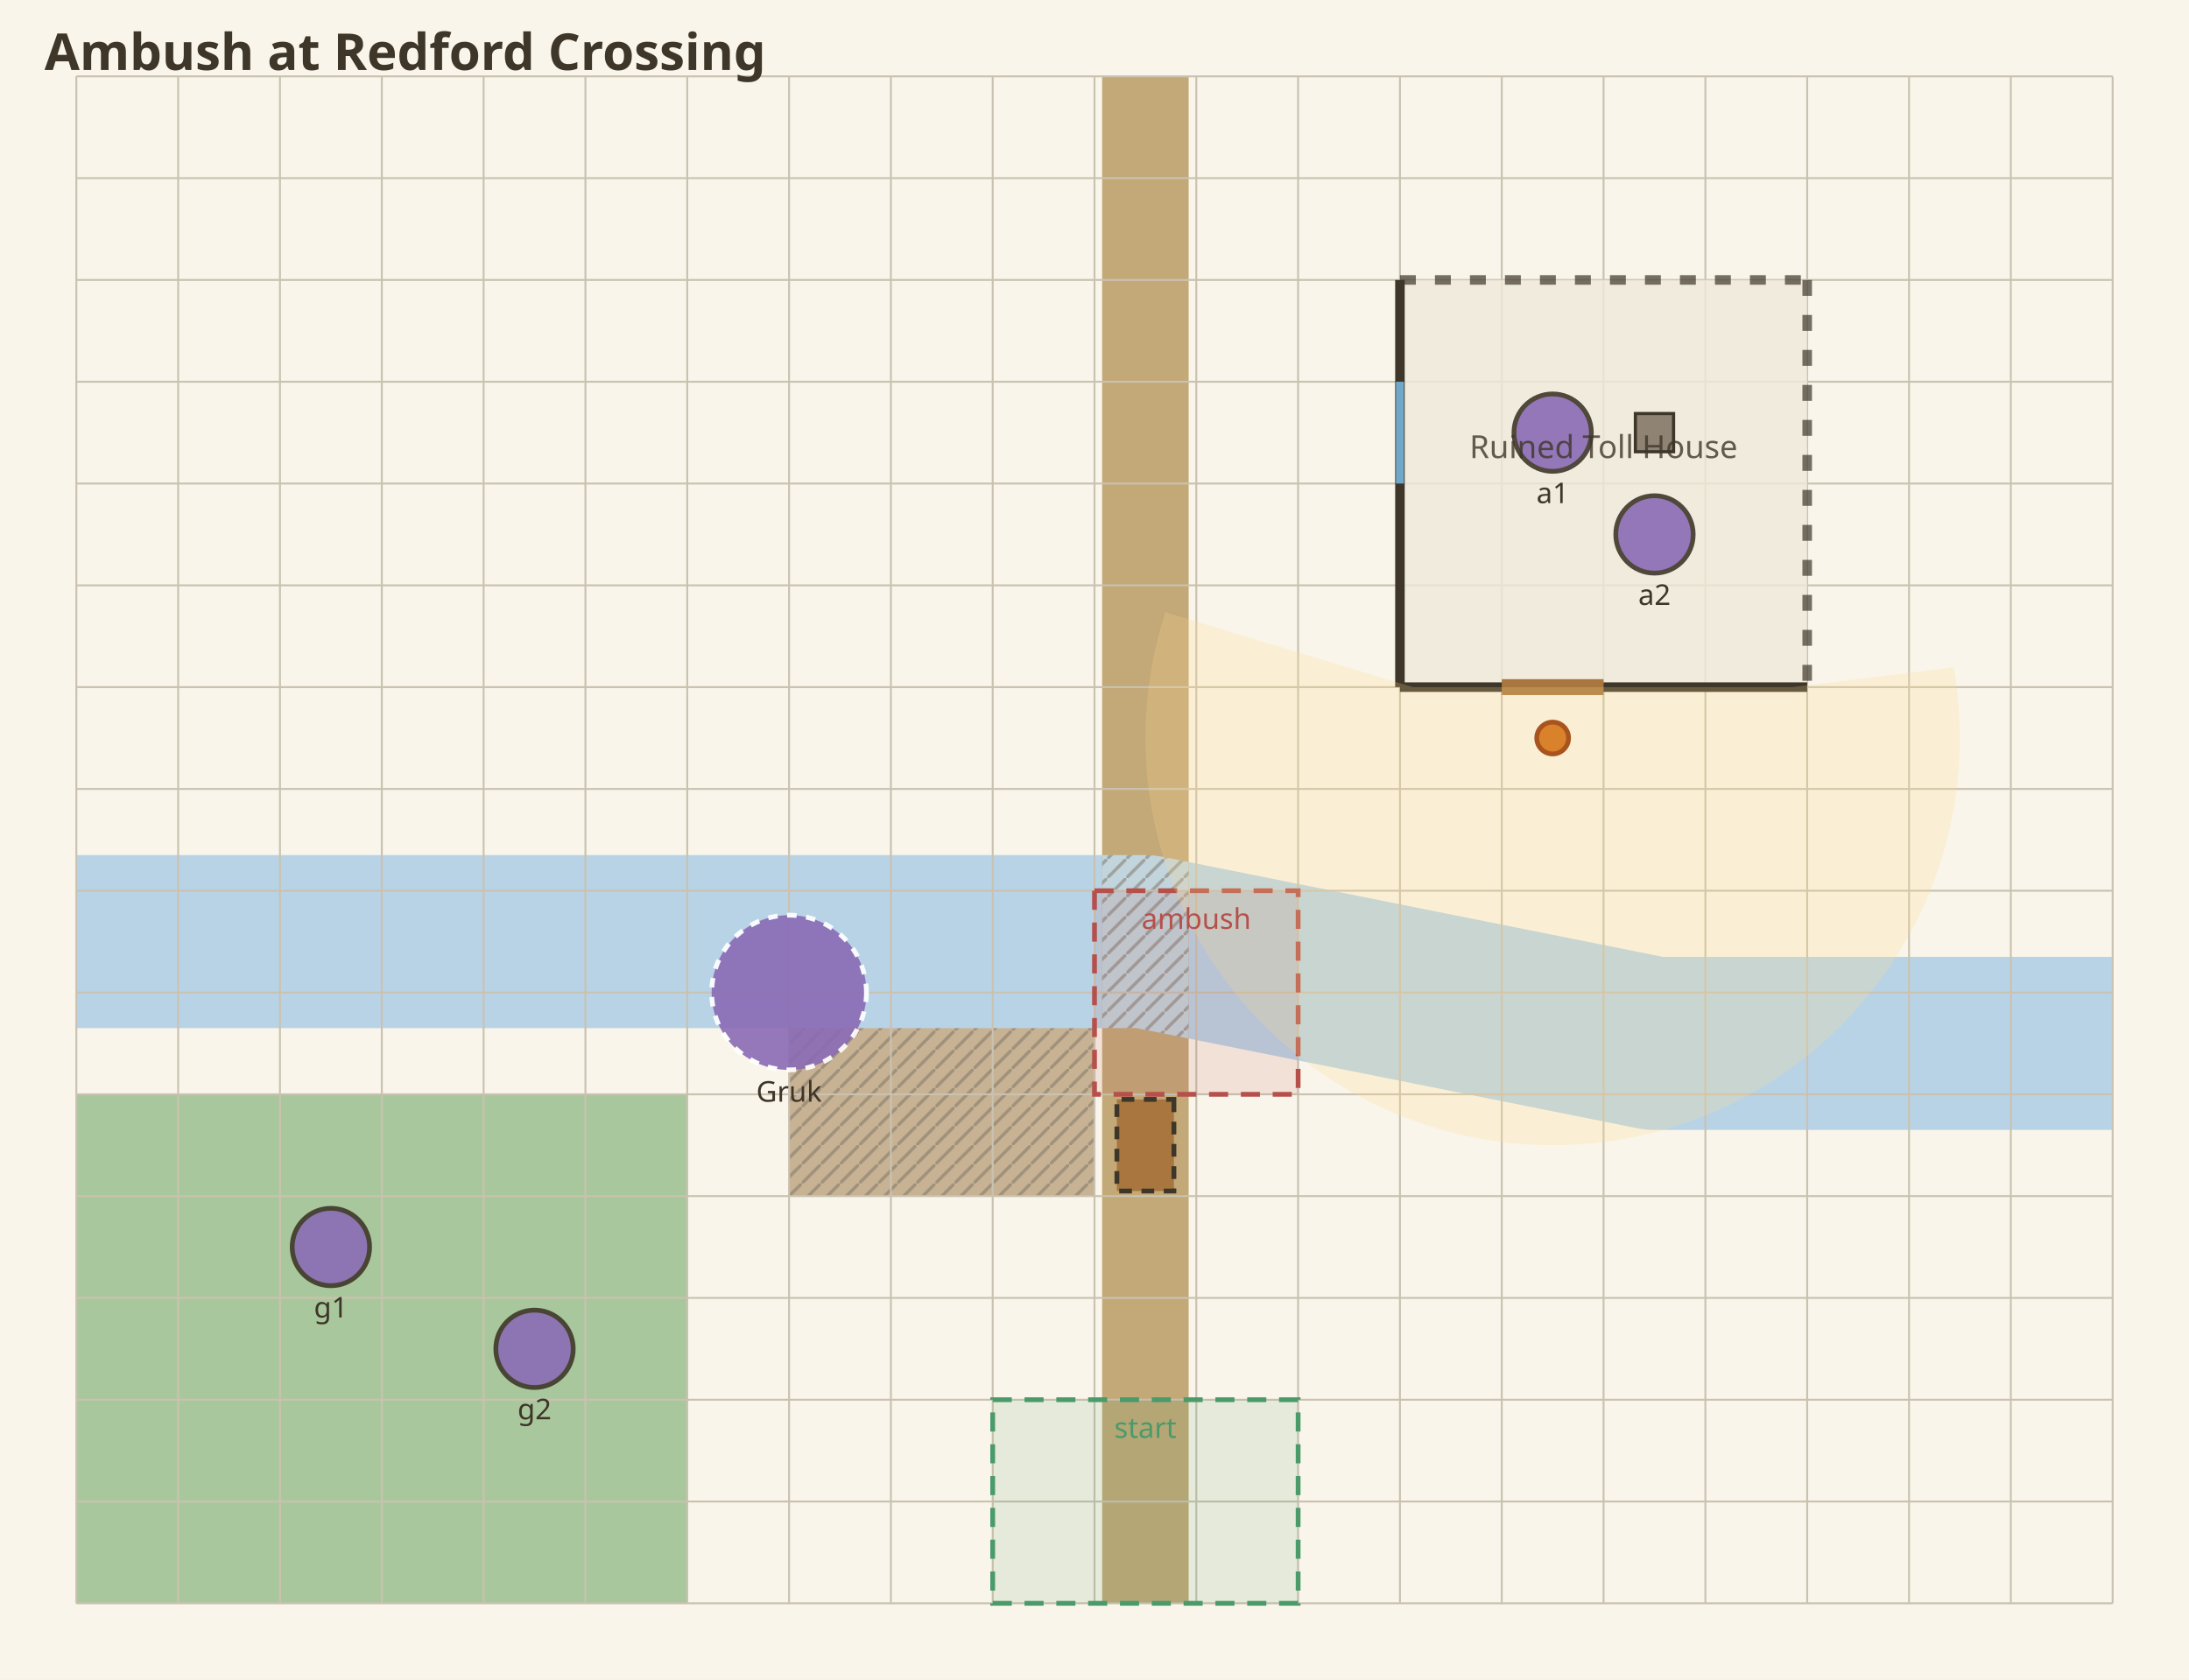
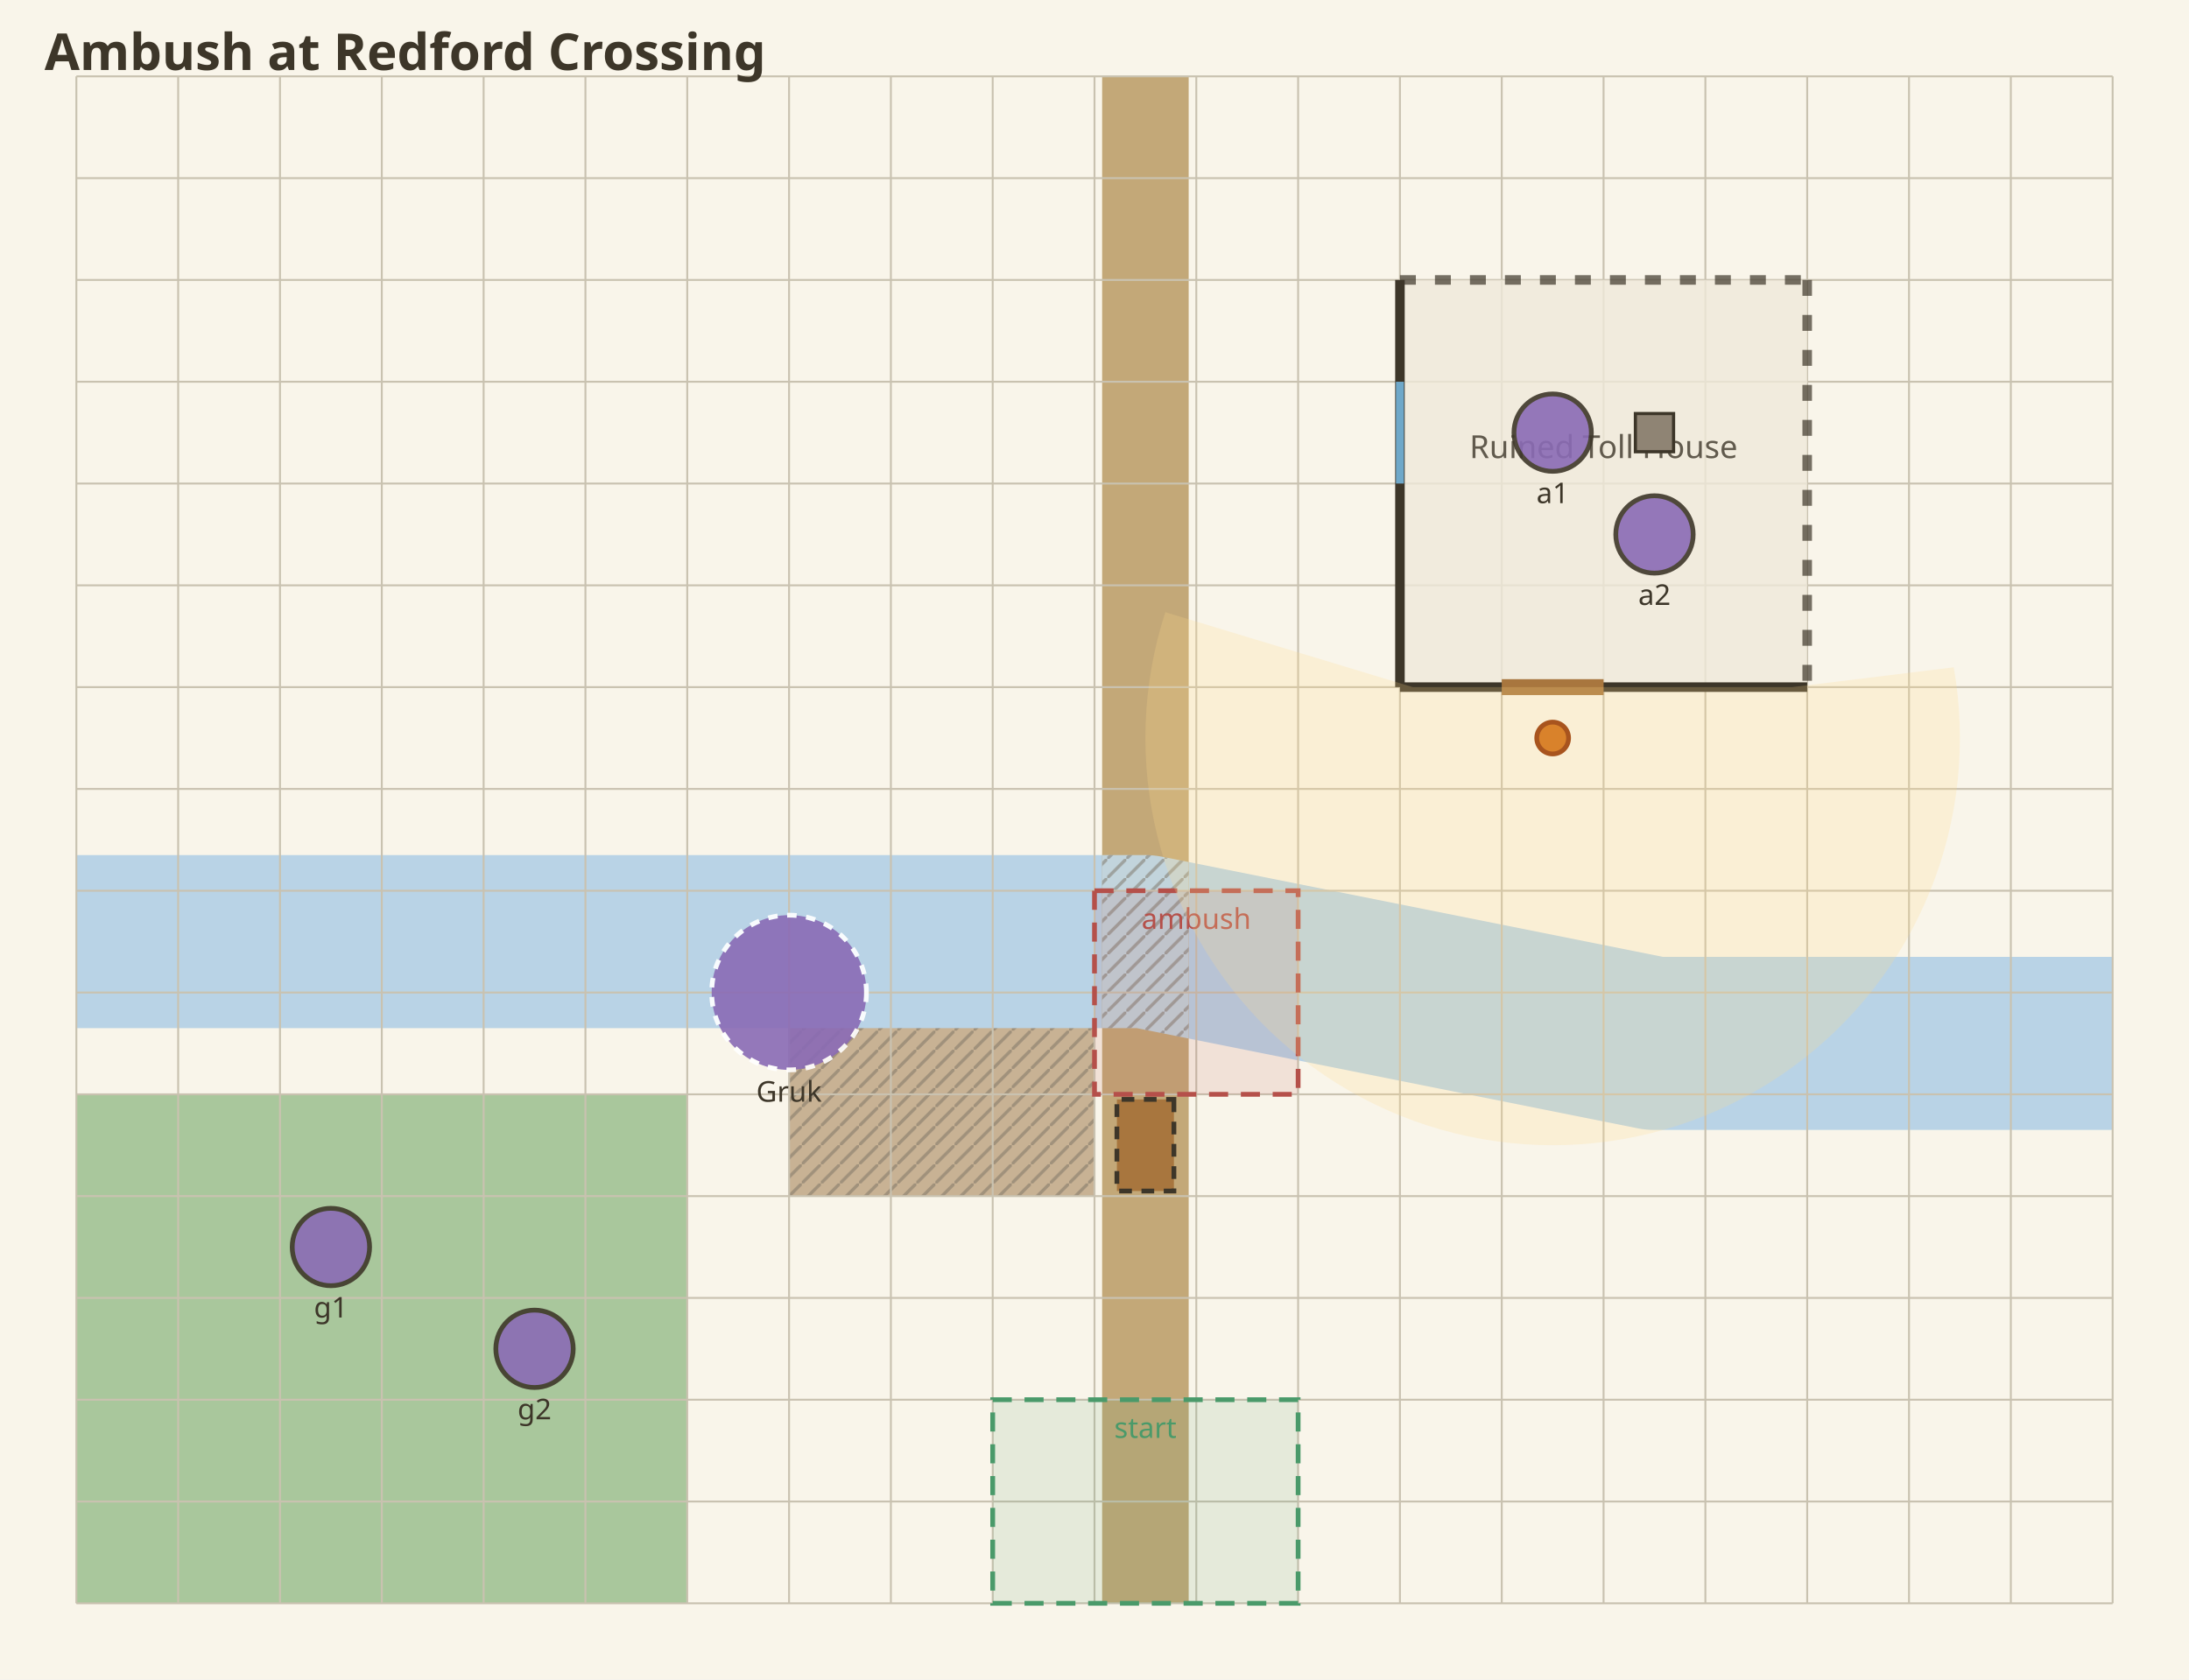
<svg xmlns="http://www.w3.org/2000/svg" viewBox="0 0 688 528" width="688" height="528" font-family="sans-serif">
  <rect x="0" y="0" width="688" height="528" fill="#f9f5ea" />
  <g transform="translate(0 0)">
    <defs>
      <pattern id="hatch" width="6" height="6" patternUnits="userSpaceOnUse">
        <path d="M0,6 L6,0" stroke="#7a7264" stroke-width="1" opacity="0.5" />
      </pattern>
    </defs>
    <g>
      <rect x="24" y="344" width="192" height="160" fill="#a9c79c" />
    </g>
    <g>
      <rect x="248" y="312" width="96" height="64" fill="#c8b294" />
      <rect x="248" y="312" width="96" height="64" fill="url(#hatch)" />
    </g>
    <g id="cd-ambush-at-redford-crossing-redford">
      <polyline points="24,296 200,296 360,296 520,328 664,328" fill="none" stroke="#b9d3e6" stroke-width="54.4" stroke-linecap="butt" stroke-linejoin="round" />
    </g>
    <g id="cd-ambush-at-redford-crossing-tollroad">
      <polyline points="360,24 360,504" fill="none" stroke="#c3a878" stroke-width="27.2" stroke-linecap="butt" stroke-linejoin="round" />
    </g>
    <g>
      <clipPath id="xing-13">
        <polygon points="346.4,24 346.4,504 373.6,504 373.6,24" />
      </clipPath>
      <polyline points="24,296 200,296 360,296 520,328 664,328" fill="none" stroke="#c2d4dc" stroke-width="54.4" stroke-linecap="butt" stroke-linejoin="round" clip-path="url(#xing-13)" />
      <polyline points="24,296 200,296 360,296 520,328 664,328" fill="none" stroke="url(#hatch)" stroke-width="54.4" stroke-linecap="butt" stroke-linejoin="round" clip-path="url(#xing-13)" />
    </g>
    <line x1="24" y1="24" x2="24" y2="504" stroke="#c9c2b0" stroke-width="0.6" />
    <line x1="56" y1="24" x2="56" y2="504" stroke="#c9c2b0" stroke-width="0.6" />
    <line x1="88" y1="24" x2="88" y2="504" stroke="#c9c2b0" stroke-width="0.6" />
    <line x1="120" y1="24" x2="120" y2="504" stroke="#c9c2b0" stroke-width="0.6" />
    <line x1="152" y1="24" x2="152" y2="504" stroke="#c9c2b0" stroke-width="0.6" />
    <line x1="184" y1="24" x2="184" y2="504" stroke="#c9c2b0" stroke-width="0.6" />
    <line x1="216" y1="24" x2="216" y2="504" stroke="#c9c2b0" stroke-width="0.6" />
    <line x1="248" y1="24" x2="248" y2="504" stroke="#c9c2b0" stroke-width="0.6" />
    <line x1="280" y1="24" x2="280" y2="504" stroke="#c9c2b0" stroke-width="0.6" />
    <line x1="312" y1="24" x2="312" y2="504" stroke="#c9c2b0" stroke-width="0.6" />
    <line x1="344" y1="24" x2="344" y2="504" stroke="#c9c2b0" stroke-width="0.6" />
    <line x1="376" y1="24" x2="376" y2="504" stroke="#c9c2b0" stroke-width="0.6" />
    <line x1="408" y1="24" x2="408" y2="504" stroke="#c9c2b0" stroke-width="0.6" />
    <line x1="440" y1="24" x2="440" y2="504" stroke="#c9c2b0" stroke-width="0.6" />
    <line x1="472" y1="24" x2="472" y2="504" stroke="#c9c2b0" stroke-width="0.6" />
    <line x1="504" y1="24" x2="504" y2="504" stroke="#c9c2b0" stroke-width="0.6" />
    <line x1="536" y1="24" x2="536" y2="504" stroke="#c9c2b0" stroke-width="0.6" />
    <line x1="568" y1="24" x2="568" y2="504" stroke="#c9c2b0" stroke-width="0.6" />
    <line x1="600" y1="24" x2="600" y2="504" stroke="#c9c2b0" stroke-width="0.6" />
    <line x1="632" y1="24" x2="632" y2="504" stroke="#c9c2b0" stroke-width="0.6" />
    <line x1="664" y1="24" x2="664" y2="504" stroke="#c9c2b0" stroke-width="0.6" />
    <line x1="24" y1="24" x2="664" y2="24" stroke="#c9c2b0" stroke-width="0.6" />
    <line x1="24" y1="56" x2="664" y2="56" stroke="#c9c2b0" stroke-width="0.6" />
    <line x1="24" y1="88" x2="664" y2="88" stroke="#c9c2b0" stroke-width="0.6" />
    <line x1="24" y1="120" x2="664" y2="120" stroke="#c9c2b0" stroke-width="0.6" />
    <line x1="24" y1="152" x2="664" y2="152" stroke="#c9c2b0" stroke-width="0.6" />
    <line x1="24" y1="184" x2="664" y2="184" stroke="#c9c2b0" stroke-width="0.6" />
    <line x1="24" y1="216" x2="664" y2="216" stroke="#c9c2b0" stroke-width="0.6" />
    <line x1="24" y1="248" x2="664" y2="248" stroke="#c9c2b0" stroke-width="0.6" />
    <line x1="24" y1="280" x2="664" y2="280" stroke="#c9c2b0" stroke-width="0.6" />
    <line x1="24" y1="312" x2="664" y2="312" stroke="#c9c2b0" stroke-width="0.6" />
    <line x1="24" y1="344" x2="664" y2="344" stroke="#c9c2b0" stroke-width="0.6" />
    <line x1="24" y1="376" x2="664" y2="376" stroke="#c9c2b0" stroke-width="0.6" />
    <line x1="24" y1="408" x2="664" y2="408" stroke="#c9c2b0" stroke-width="0.6" />
    <line x1="24" y1="440" x2="664" y2="440" stroke="#c9c2b0" stroke-width="0.6" />
    <line x1="24" y1="472" x2="664" y2="472" stroke="#c9c2b0" stroke-width="0.6" />
    <line x1="24" y1="504" x2="664" y2="504" stroke="#c9c2b0" stroke-width="0.6" />
    <g id="cd-ambush-at-redford-crossing-tollhouse">
      <rect x="440" y="88" width="128" height="128" fill="#efe9da" opacity="0.8" />
      <line x1="440" y1="88" x2="568" y2="88" stroke="#3d3629" stroke-width="3" stroke-dasharray="5 6" opacity="0.7" />
      <line x1="440" y1="216" x2="568" y2="216" stroke="#3d3629" stroke-width="3" opacity="1" />
      <line x1="440" y1="88" x2="440" y2="216" stroke="#3d3629" stroke-width="3" opacity="1" />
      <line x1="568" y1="88" x2="568" y2="216" stroke="#3d3629" stroke-width="3" stroke-dasharray="5 6" opacity="0.7" />
    </g>
    <line x1="472" y1="216" x2="504" y2="216" stroke="#a8763e" stroke-width="5" />
    <line x1="440" y1="120" x2="440" y2="152" stroke="#6fa8c9" stroke-width="2.5" />
+     <text x="504" y="144" font-size="10" fill="#3d3629" opacity="0.8" text-anchor="middle" font-family="sans-serif">Ruined Toll House</text>
+     <text x="360" y="452" font-size="9" fill="#4a9a6a" text-anchor="middle" font-family="sans-serif">start</text>
+     <text x="376" y="292" font-size="9" fill="#b5504a" text-anchor="middle" font-family="sans-serif">ambush</text>
    <g id="cd-ambush-at-redford-crossing-start">
      <rect x="312" y="440" width="96" height="64" fill="#4a9a6a" opacity="0.12" />
      <rect x="312" y="440" width="96" height="64" fill="none" stroke="#4a9a6a" stroke-width="1.5" stroke-dasharray="6 4" />
    </g>
    <g id="cd-ambush-at-redford-crossing-ambush">
      <rect x="344" y="280" width="64" height="64" fill="#b5504a" opacity="0.12" />
      <rect x="344" y="280" width="64" height="64" fill="none" stroke="#b5504a" stroke-width="1.5" stroke-dasharray="6 4" />
    </g>
    <g>
      <rect x="345.6" y="351.04" width="28.8" height="17.92" fill="#a8763e" stroke="#3d3629" stroke-width="1.5" stroke-dasharray="4 3" transform="rotate(90 360 360)" />
    </g>
    <g>
      <polygon points="616,232 615.92,236.47 615.69,240.93 615.3,245.38 614.75,249.81 614.06,254.23 613.2,258.61 612.2,262.97 611.04,267.28 609.74,271.55 608.28,275.78 606.68,279.95 604.93,284.06 603.05,288.11 601.02,292.09 598.85,296 596.55,299.83 594.12,303.58 591.55,307.24 588.87,310.8 586.05,314.28 583.12,317.65 580.08,320.92 576.92,324.08 573.65,327.12 570.28,330.05 566.8,332.87 563.24,335.55 559.58,338.12 555.83,340.55 552,342.85 548.09,345.02 544.11,347.05 540.06,348.93 535.95,350.68 531.78,352.28 527.55,353.74 523.28,355.04 518.97,356.2 514.61,357.2 510.23,358.06 505.81,358.75 501.38,359.3 496.93,359.69 492.47,359.92 488,360 483.53,359.92 479.07,359.69 474.62,359.3 470.19,358.75 465.77,358.06 461.39,357.2 457.03,356.2 452.72,355.04 448.45,353.74 444.22,352.28 440.05,350.68 435.94,348.93 431.89,347.05 427.91,345.02 424,342.85 420.17,340.55 416.42,338.12 412.76,335.55 409.2,332.87 405.72,330.05 402.35,327.12 399.08,324.08 395.92,320.92 392.88,317.65 389.95,314.28 387.13,310.8 384.45,307.24 381.88,303.58 379.45,299.83 377.15,296 374.98,292.09 372.95,288.11 371.07,284.06 369.32,279.95 367.72,275.78 366.26,271.55 364.96,267.28 363.8,262.97 362.8,258.61 361.94,254.23 361.25,249.81 360.7,245.38 360.31,240.93 360.08,236.47 360,232 360.08,227.53 360.31,223.07 360.7,218.62 361.25,214.19 361.94,209.77 362.8,205.39 363.8,201.03 364.96,196.72 366.26,192.45 444.04,216 448.4,216 452.06,216 455.2,216 457.91,216 460.29,216 462.39,216 464.28,216 465.98,216 467.52,216 468.93,216 470.23,216 471.43,216 472.55,216 473.59,216 474.57,216 475.5,216 476.38,216 477.21,216 478,216 478.76,216 479.49,216 480.2,216 480.88,216 481.54,216 482.18,216 482.8,216 483.41,216 484.01,216 484.6,216 485.18,216 485.75,216 486.32,216 486.88,216 487.44,216 488,216 488.56,216 489.12,216 489.68,216 490.25,216 490.82,216 491.4,216 491.99,216 492.59,216 493.2,216 493.82,216 494.46,216 495.12,216 495.8,216 496.51,216 497.24,216 498,216 498.79,216 499.62,216 500.5,216 501.43,216 502.41,216 503.45,216 504.57,216 505.77,216 507.07,216 508.48,216 510.02,216 511.72,216 513.61,216 515.71,216 518.09,216 520.8,216 523.94,216 527.6,216 531.96,216 537.24,216 543.8,216 552.17,216 563.27,216 614.06,209.77 614.75,214.19 615.3,218.62 615.69,223.07 615.92,227.53" fill="#ffd98a" opacity="0.22" />
      <circle cx="488" cy="232" r="5" fill="#d9822b" stroke="#a8541e" stroke-width="1.5" />
    </g>
    <g id="cd-ambush-at-redford-crossing-loot">
      <rect x="514" y="130" width="12" height="12" fill="#8f8474" stroke="#3d3629" stroke-width="1" />
    </g>
    <g id="cd-ambush-at-redford-crossing-g1">
      <circle cx="104" cy="392" r="12.16" fill="#8a6ab5" opacity="0.9" stroke="#3d3629" stroke-width="1.5" />
    </g>
    <g>
      <circle cx="168" cy="424" r="12.16" fill="#8a6ab5" opacity="0.9" stroke="#3d3629" stroke-width="1.5" />
    </g>
    <g id="cd-ambush-at-redford-crossing-a1">
      <circle cx="488" cy="136" r="12.16" fill="#8a6ab5" opacity="0.9" stroke="#3d3629" stroke-width="1.5" />
    </g>
    <g>
      <circle cx="520" cy="168" r="12.16" fill="#8a6ab5" opacity="0.9" stroke="#3d3629" stroke-width="1.5" />
    </g>
    <g id="cd-ambush-at-redford-crossing-gruk">
      <circle cx="248" cy="312" r="24.32" fill="#8a6ab5" opacity="0.9" stroke="#fff" stroke-width="1.5" stroke-dasharray="3 3" />
    </g>
-     <text x="504" y="144" font-size="10" fill="#3d3629" opacity="0.8" text-anchor="middle" font-family="sans-serif">Ruined Toll House</text>
    <text x="104" y="414.16" font-size="9" fill="#3d3629" text-anchor="middle" font-family="sans-serif">g1</text>
    <text x="168" y="446.16" font-size="9" fill="#3d3629" text-anchor="middle" font-family="sans-serif">g2</text>
    <text x="488" y="158.16" font-size="9" fill="#3d3629" text-anchor="middle" font-family="sans-serif">a1</text>
    <text x="520" y="190.16" font-size="9" fill="#3d3629" text-anchor="middle" font-family="sans-serif">a2</text>
    <text x="248" y="346.32" font-size="9" fill="#3d3629" text-anchor="middle" font-family="sans-serif">Gruk</text>
-     <text x="360" y="452" font-size="9" fill="#4a9a6a" text-anchor="middle" font-family="sans-serif">start</text>
-     <text x="376" y="292" font-size="9" fill="#b5504a" text-anchor="middle" font-family="sans-serif">ambush</text>
  </g>
  <text x="14" y="22" font-size="16" font-weight="bold" fill="#3d3629" font-family="sans-serif">Ambush at Redford Crossing</text>
</svg>
